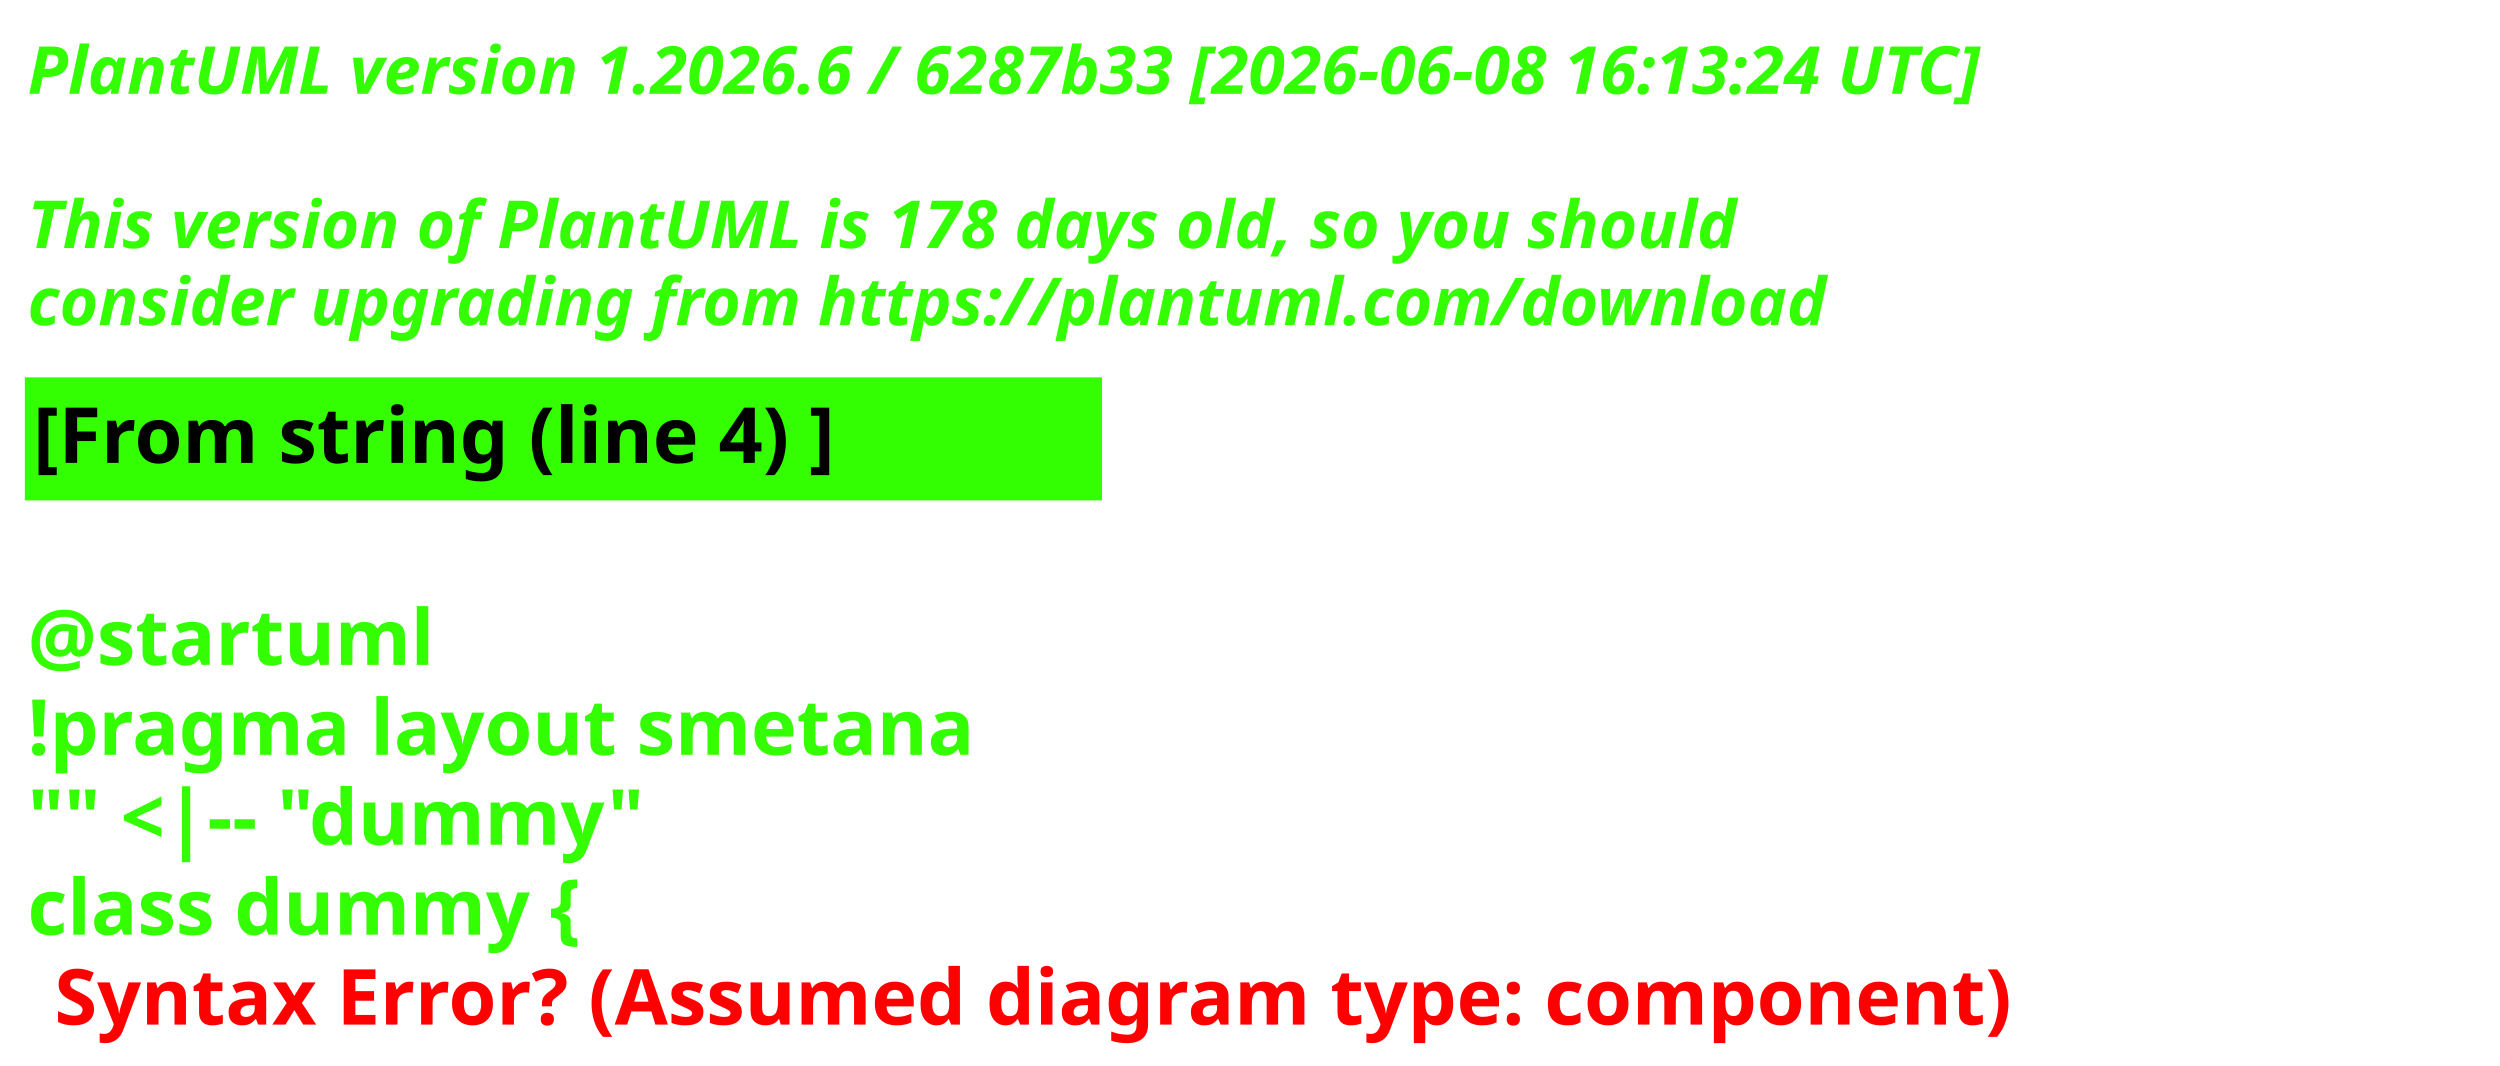
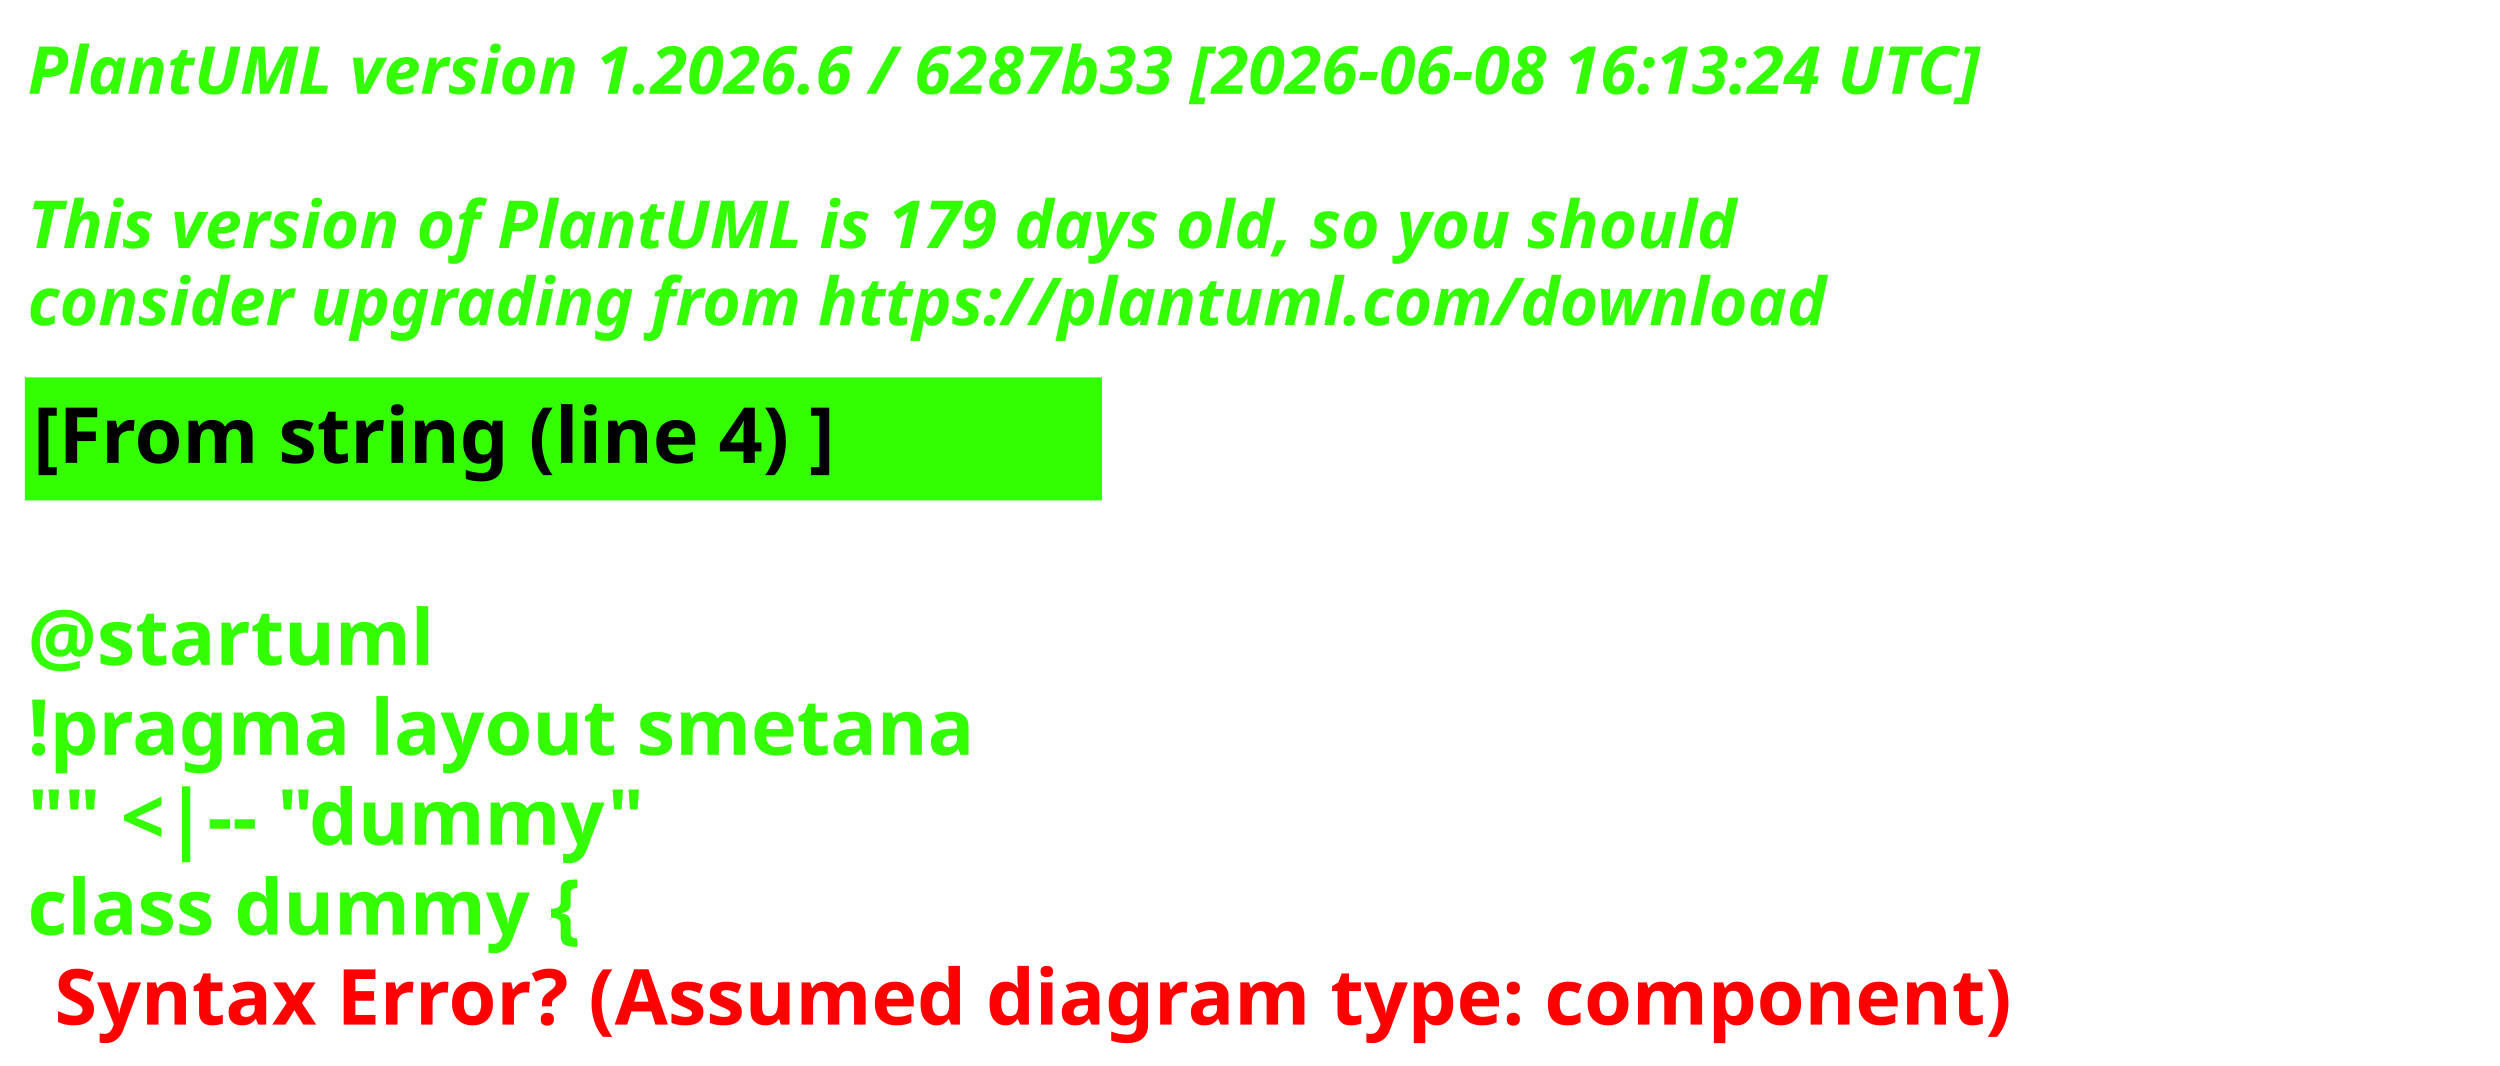
<svg xmlns="http://www.w3.org/2000/svg" contentStyleType="text/css" height="193px" preserveAspectRatio="none" style="width:453px;height:193px;background:#000000;" version="1.1" viewBox="0 0 453 193" width="453px" zoomAndPan="magnify">
  <defs />
  <g>
    <text fill="#33FF02" font-family="sans-serif" font-size="12" font-style="italic" font-weight="700" lengthAdjust="spacing" textLength="440.227" x="5" y="17">PlantUML version 1.2026.6 / 6287b33 [2026-06-08 16:13:24 UTC]</text>
    <text fill="#33FF02" font-family="sans-serif" font-size="12" font-style="italic" font-weight="700" lengthAdjust="spacing" textLength="4.178" x="5" y="30.969"> </text>
-     <text fill="#33FF02" font-family="sans-serif" font-size="12" font-style="italic" font-weight="700" lengthAdjust="spacing" textLength="376.4" x="5" y="44.938">This version of PlantUML is 178 days old, so you should</text>
+     <text fill="#33FF02" font-family="sans-serif" font-size="12" font-style="italic" font-weight="700" lengthAdjust="spacing" textLength="376.4" x="5" y="44.938">This version of PlantUML is 179 days old, so you should</text>
    <text fill="#33FF02" font-family="sans-serif" font-size="12" font-style="italic" font-weight="700" lengthAdjust="spacing" textLength="383.66" x="5" y="58.906">consider upgrading from https://plantuml.com/download</text>
    <rect fill="#33FF02" height="21.297" style="stroke:#33FF02;stroke-width:1;" width="194.182" x="5" y="68.875" />
    <text fill="#000000" font-family="sans-serif" font-size="14" font-weight="700" lengthAdjust="spacing" textLength="171.281" x="6" y="83.875">[From string (line 4) ]</text>
    <text fill="#33FF02" font-family="sans-serif" font-size="14" font-weight="700" lengthAdjust="spacing" textLength="4.874" x="5" y="104.172"> </text>
    <text fill="#33FF02" font-family="sans-serif" font-size="14" font-weight="700" lengthAdjust="spacing" textLength="81.423" x="5" y="120.469">@startuml</text>
    <text fill="#33FF02" font-family="sans-serif" font-size="14" font-weight="700" lengthAdjust="spacing" textLength="194.182" x="5" y="136.766">!pragma layout smetana</text>
    <text fill="#33FF02" font-family="sans-serif" font-size="14" font-weight="700" lengthAdjust="spacing" textLength="125.679" x="5" y="153.062">"" &lt;|-- "dummy"</text>
    <text fill="#33FF02" font-family="sans-serif" font-size="14" font-weight="700" lengthAdjust="spacing" text-decoration="wavy underline" textLength="117.216" x="5" y="169.359">class dummy {</text>
    <text fill="#FF0000" font-family="sans-serif" font-size="14" font-weight="700" lengthAdjust="spacing" textLength="405.528" x="9.874" y="185.656">Syntax Error? (Assumed diagram type: component)</text>
  </g>
</svg>
